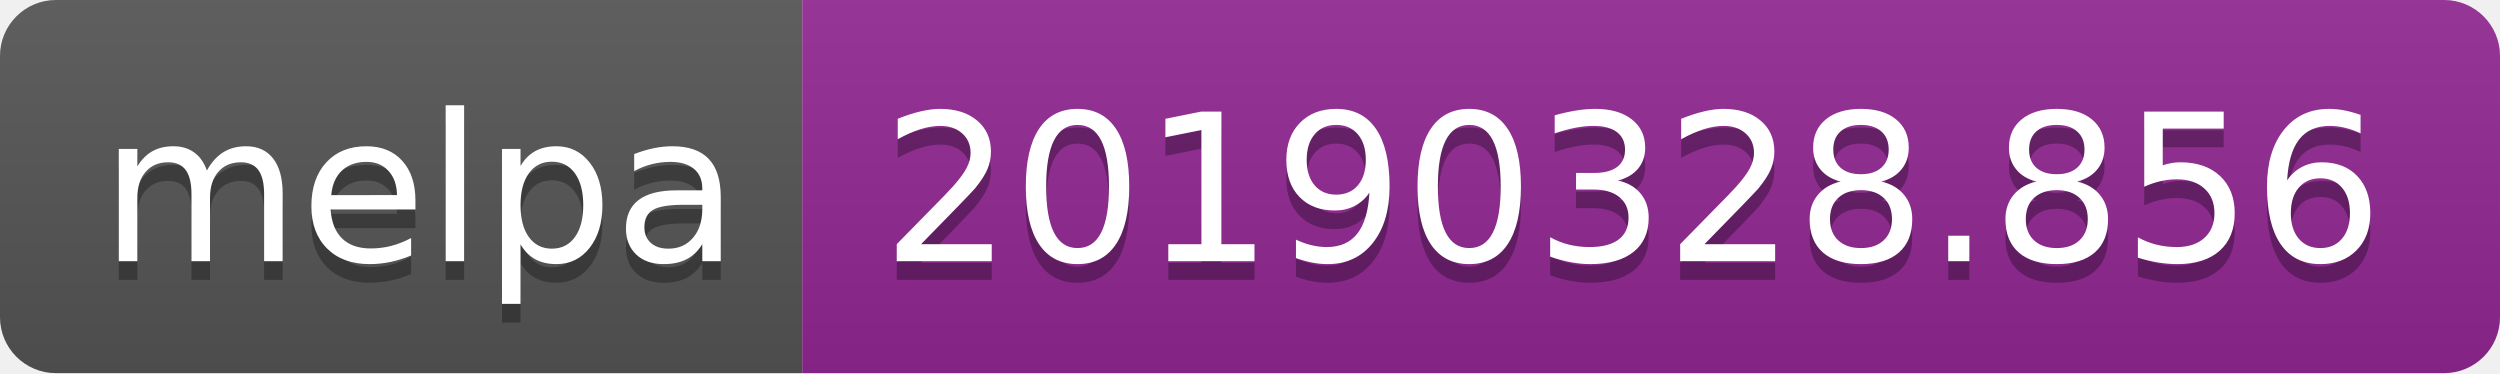
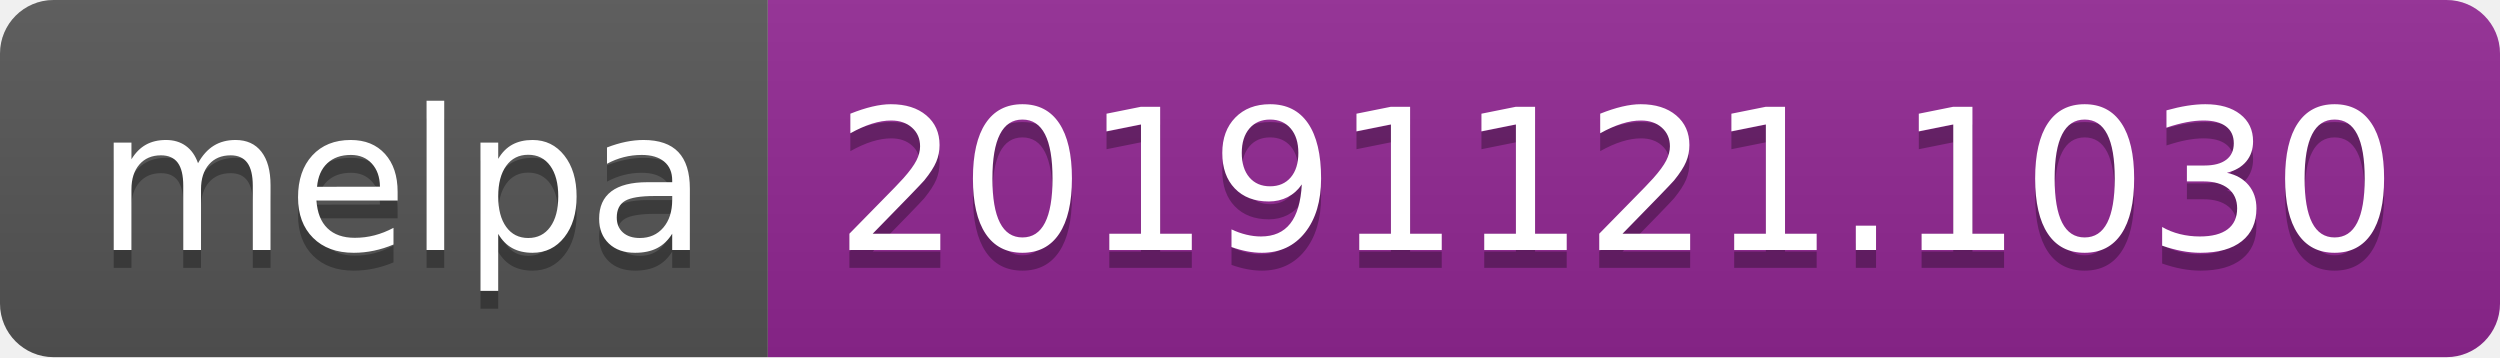
- <svg xmlns="http://www.w3.org/2000/svg" width="134" height="20">
+ <svg xmlns="http://www.w3.org/2000/svg" width="140" height="20">
  <linearGradient id="b" x2="0" y2="100%">
    <stop offset="0" stop-color="#bbb" stop-opacity=".1" />
    <stop offset="1" stop-opacity=".1" />
  </linearGradient>
  <clipPath id="a">
-     <rect width="134" height="20" rx="3" fill="#fff" />
+     <rect width="140" height="20" rx="3" fill="#fff" />
  </clipPath>
  <g clip-path="url(#a)">
    <path fill="#555" d="M0 0h43v20H0z" />
-     <path fill="#922793" d="M43 0h91v20H43z" />
-     <path fill="url(#b)" d="M0 0h134v20H0z" />
+     <path fill="#922793" d="M43 0h97v20H43z" />
+     <path fill="url(#b)" d="M0 0h140v20H0z" />
  </g>
  <g fill="#fff" text-anchor="middle" font-family="DejaVu Sans,Verdana,Geneva,sans-serif" font-size="110">
    <text x="225" y="150" fill="#010101" fill-opacity=".3" transform="scale(.1)" textLength="330">melpa</text>
    <text x="225" y="140" transform="scale(.1)" textLength="330">melpa</text>
-     <text x="875" y="150" fill="#010101" fill-opacity=".3" transform="scale(.1)" textLength="810">20190328.856</text>
-     <text x="875" y="140" transform="scale(.1)" textLength="810">20190328.856</text>
+     <text x="905" y="150" fill="#010101" fill-opacity=".3" transform="scale(.1)" textLength="870">20191121.1030</text>
+     <text x="905" y="140" transform="scale(.1)" textLength="870">20191121.1030</text>
  </g>
</svg>
